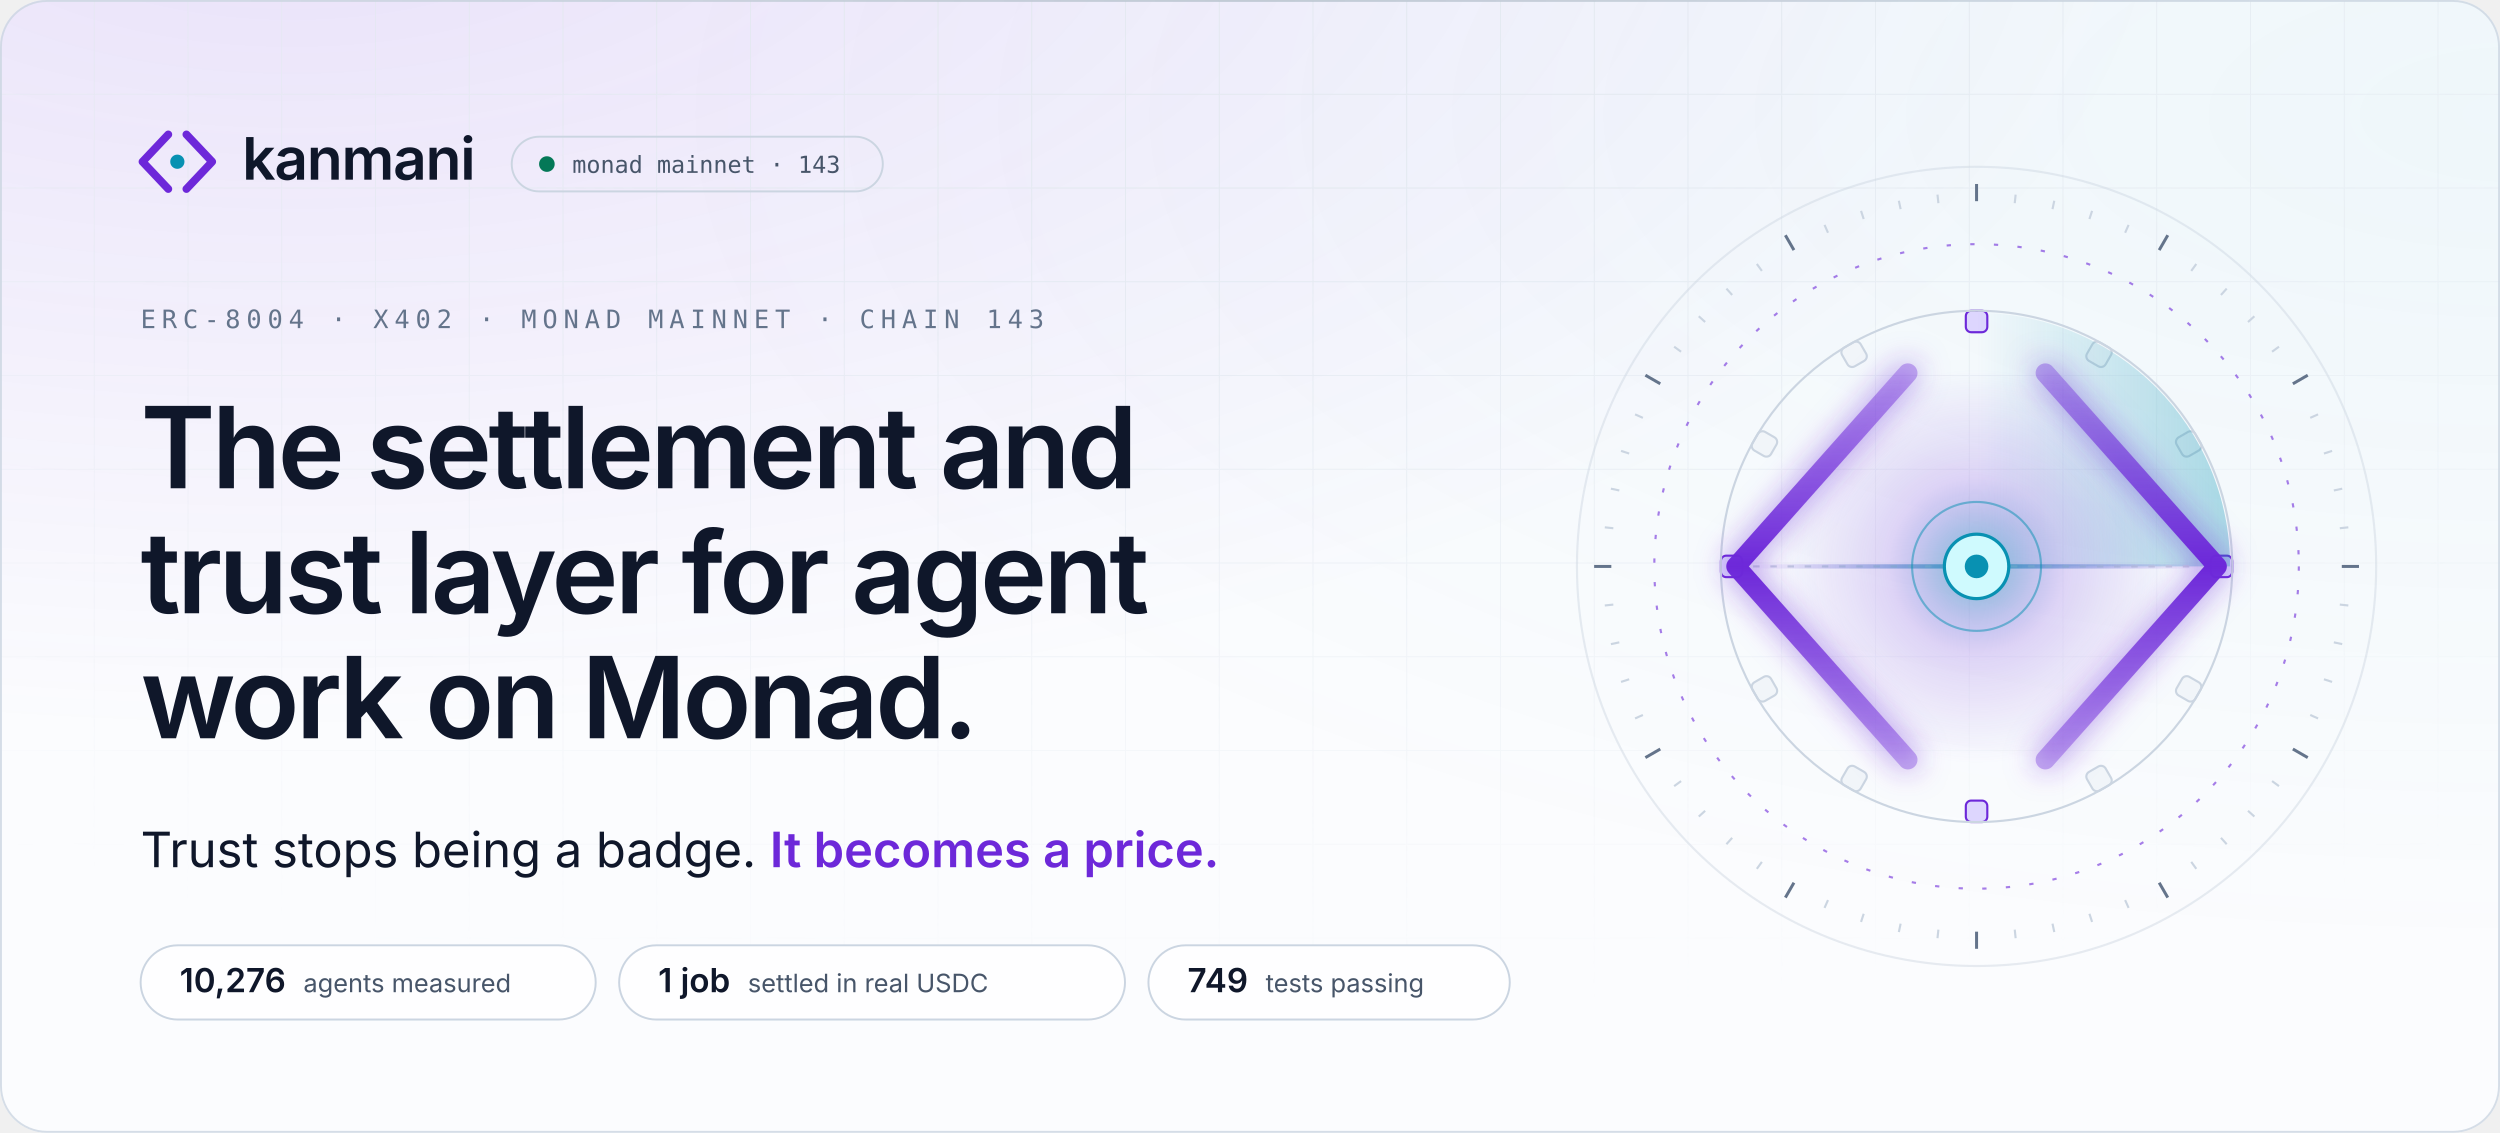
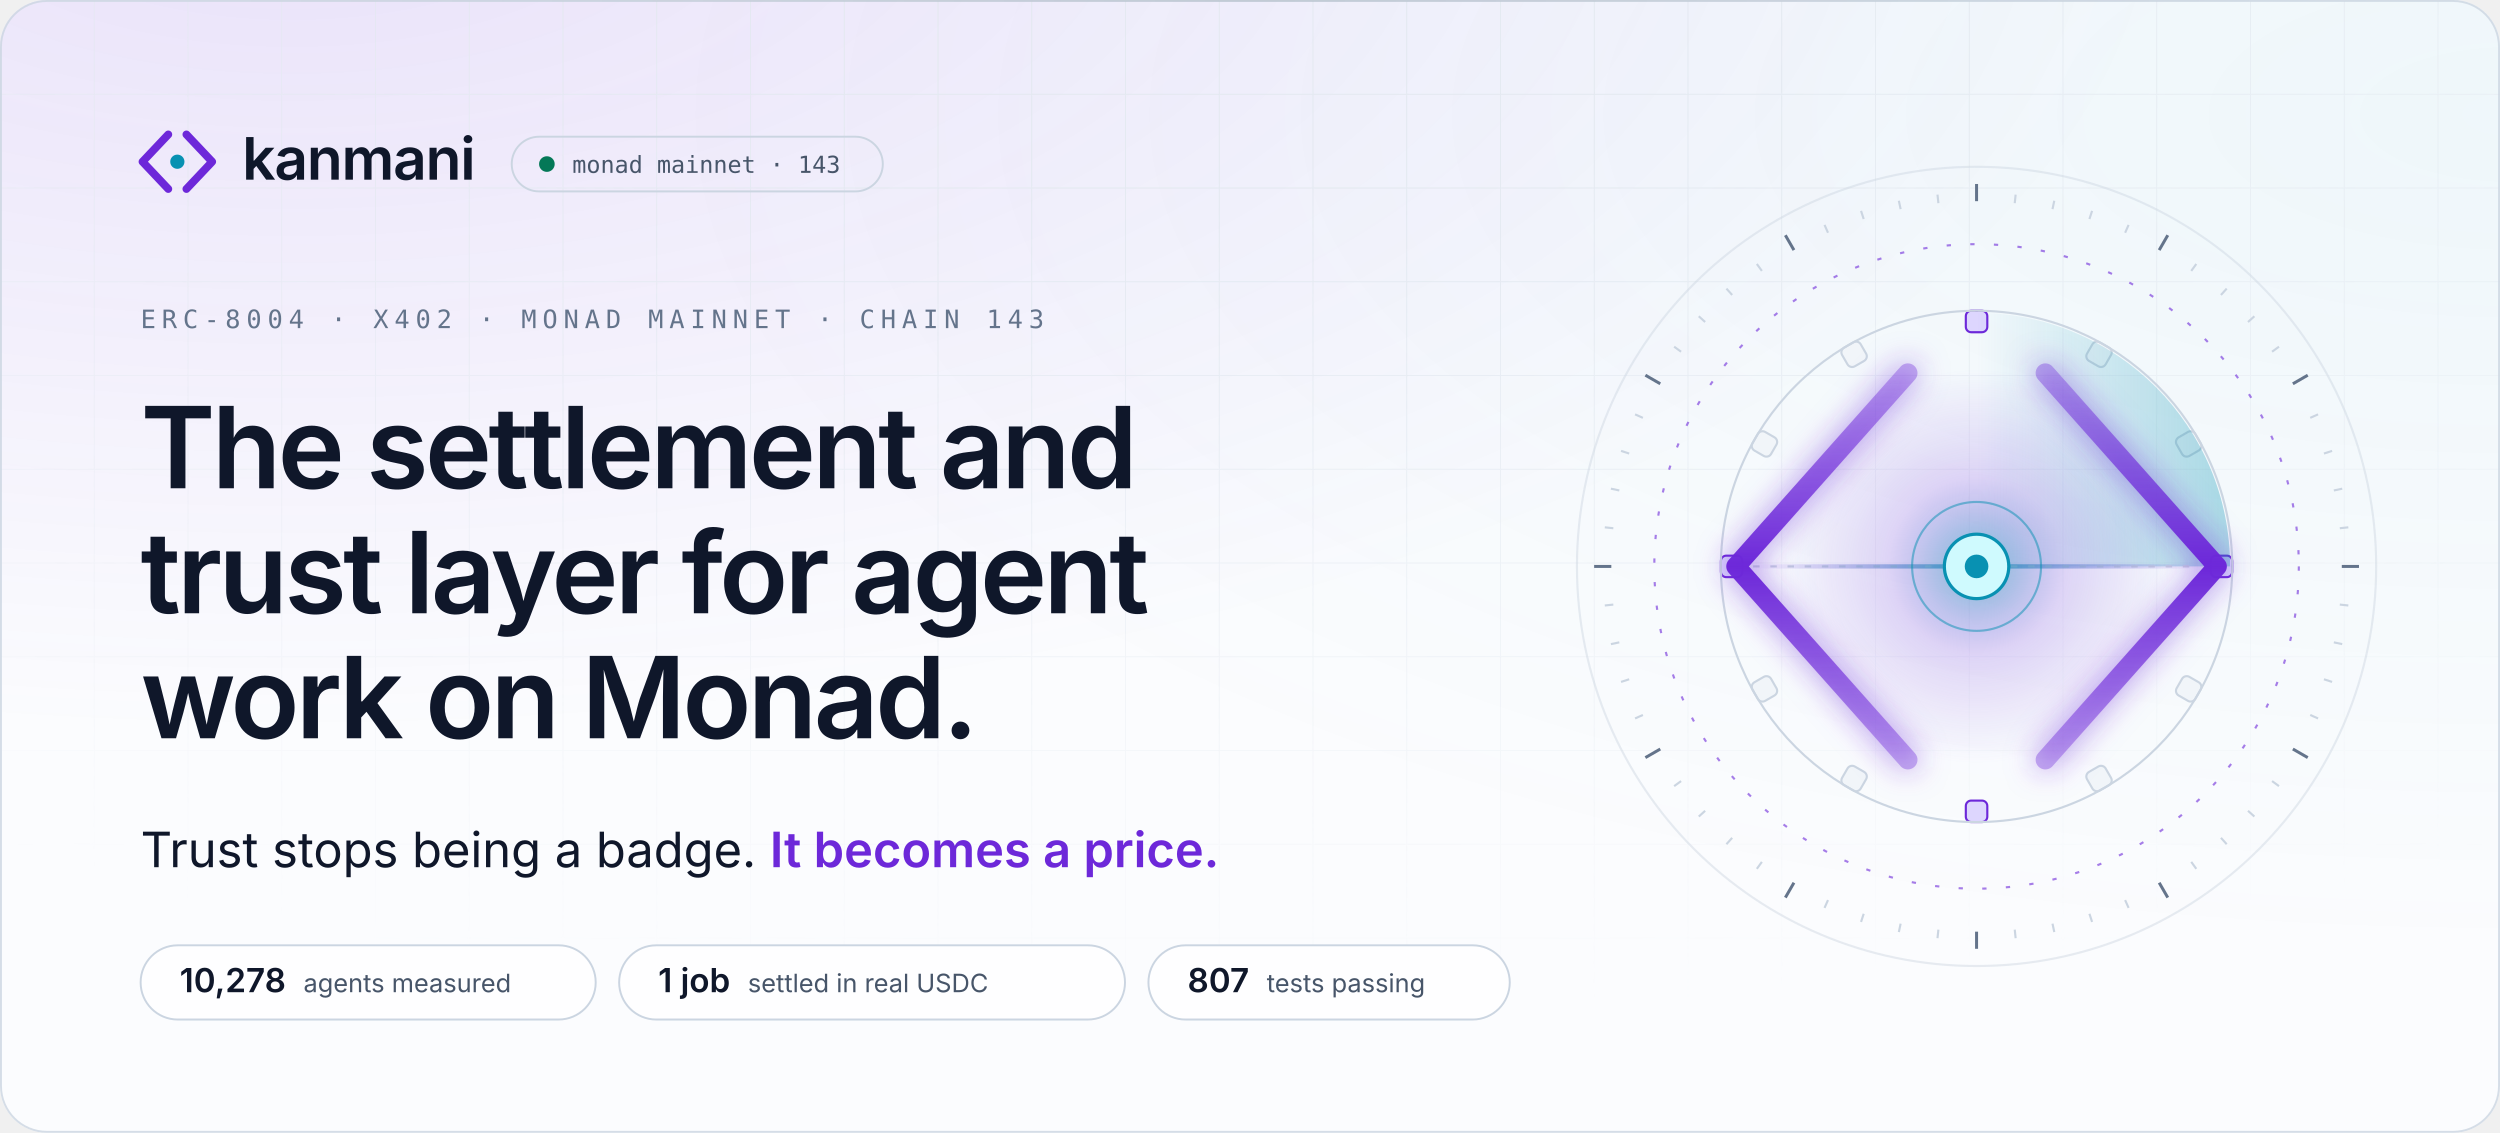
<svg xmlns="http://www.w3.org/2000/svg" width="1280" height="580" viewBox="0 0 1280 580" role="img" aria-label="Kanmani: the settlement and trust layer for agent work on Monad. Trust stops being a badge. It becomes a price.">
  <style>
.sans{font-family:'Space Grotesk','Inter',-apple-system,BlinkMacSystemFont,'Segoe UI',Helvetica,Arial,sans-serif}
.body{font-family:'Inter',-apple-system,BlinkMacSystemFont,'Segoe UI',Helvetica,Arial,sans-serif}
.mono{font-family:'JetBrains Mono',ui-monospace,SFMono-Regular,Menlo,Consolas,monospace}
.in{animation:in .9s cubic-bezier(.16,1,.3,1) backwards;animation-delay:var(--d,0s)}
@keyframes in{from{opacity:0;transform:translateY(10px)}}
@keyframes spin{to{transform:rotate(360deg)}}

.mk path,.mk circle{transform-box:fill-box;transform-origin:center}
.mk-l{animation:mkl 1s cubic-bezier(.16,1,.3,1) .15s backwards}
.mk-r{animation:mkr 1s cubic-bezier(.16,1,.3,1) .15s backwards}
.mk-n{animation:mkn .8s cubic-bezier(.34,1.56,.64,1) .7s backwards}
@keyframes mkl{from{opacity:0;transform:translateX(-6px)}}
@keyframes mkr{from{opacity:0;transform:translateX(6px)}}
@keyframes mkn{from{transform:scale(0)}}

.ap *{transform-box:view-box;transform-origin:200px 200px}
.ap .tk,.ap .bk{transform-origin:0 0}
.rg{fill:none;stroke:#cbd5e1;stroke-width:1}
.rg-d{stroke:#6d28d9;stroke-dasharray:2 9;opacity:.6}
.tk{stroke:#cbd5e1;stroke-width:1}.tk-m{stroke:#64748b;stroke-width:1.4}
.sp-slow{animation:spin 90s linear infinite}
.sp-rev{animation:spin 60s linear infinite reverse}
.sp-orbit{animation:spin 48s linear infinite}
.bk{fill:#f1f5f9;stroke:#cbd5e1;animation:bt 4s cubic-bezier(.65,0,.35,1) infinite}
.bk-l{fill:#ddd6fe;stroke:#6d28d9}
@keyframes bt{0%,70%,100%{opacity:.55}80%{opacity:1}}
.sw{animation:spin 8s linear infinite}
.wr{stroke:#cbd5e1;stroke-dasharray:3 5}
.bm{transform-origin:96px 200px;animation:bm 8s cubic-bezier(.65,0,.35,1) 2s infinite}
@keyframes bm{0%,8%{transform:scaleX(0);opacity:0}30%{transform:scaleX(.5);opacity:1}62%{transform:scaleX(1);opacity:1}80%,100%{transform:scaleX(1);opacity:0}}
.rl{fill:none;stroke-width:9;stroke-linecap:round;stroke-linejoin:round;stroke-dasharray:260}
.rl-l{animation:dr 1.6s cubic-bezier(.16,1,.3,1) .3s backwards,cl 8s cubic-bezier(.65,0,.35,1) 2s infinite}
.rl-r{animation:dr 1.6s cubic-bezier(.16,1,.3,1) .3s backwards,cr 8s cubic-bezier(.65,0,.35,1) 2s infinite}
@keyframes dr{from{stroke-dashoffset:260}}
@keyframes cl{0%,25%,60%,100%{transform:none}38%,46%{transform:translateX(10px)}}
@keyframes cr{0%,25%,60%,100%{transform:none}38%,46%{transform:translateX(-10px)}}
.pk{fill:#0f172a;opacity:0}
.pk-in{animation:pi 8s cubic-bezier(.65,0,.35,1) 2s infinite}
.pk-out{fill:#0891b2;animation:po 8s cubic-bezier(.65,0,.35,1) 2s infinite}
@keyframes pi{0%{transform:translateX(0);opacity:0}6%{opacity:1}34%{transform:translateX(96px);opacity:1}38%,100%{transform:translateX(96px);opacity:0}}
@keyframes po{0%,48%{transform:translateX(0) scale(.4);opacity:0}52%{transform:translateX(6px);opacity:1}78%{transform:translateX(96px);opacity:1}84%,100%{transform:translateX(96px);opacity:0}}
.gl{animation:gl 8s cubic-bezier(.65,0,.35,1) 2s infinite}
@keyframes gl{0%,30%,70%,100%{opacity:.65;transform:scale(1)}42%{opacity:1;transform:scale(1.08)}}
.nd{fill:#cffafe;stroke:#0891b2;stroke-width:1.5;animation:nl 1s cubic-bezier(.34,1.56,.64,1) 1.1s backwards,nb 8s cubic-bezier(.65,0,.35,1) 2s infinite}
.cr{animation:nl 1s cubic-bezier(.34,1.56,.64,1) 1.2s backwards}
@keyframes nl{from{transform:scale(0)}}
@keyframes nb{0%,34%,56%,100%{transform:scale(1)}40%{transform:scale(1.18)}}
.pl{fill:none;stroke:#0891b2;stroke-width:1.2;opacity:0;animation:pu 8s cubic-bezier(.25,1,.5,1) infinite}
@keyframes pu{0%,38%{transform:scale(.7);opacity:0}40%{opacity:.85}66%,100%{transform:scale(4.4);opacity:0}}

.live{animation:lv 2.4s cubic-bezier(.65,0,.35,1) infinite}
@keyframes lv{0%,100%{opacity:1}50%{opacity:.35}}

@media (prefers-reduced-motion:reduce){
  *{animation:none!important}
  .rm-hide{opacity:0!important}
}
</style>
  <defs>
    <radialGradient id="g0" cx="0.12" cy="-0.1" r=".75">
      <stop offset="0" stop-color="#6d28d9" stop-opacity="0.123" />
      <stop offset="1" stop-color="#6d28d9" stop-opacity="0" />
    </radialGradient>
    <radialGradient id="g1" cx="1.0" cy="0.1" r=".75">
      <stop offset="0" stop-color="#0891b2" stop-opacity="0.049" />
      <stop offset="1" stop-color="#0891b2" stop-opacity="0" />
    </radialGradient>
    <pattern id="grid" width="48" height="48" patternUnits="userSpaceOnUse">
      <path d="M48 0H0V48" fill="none" stroke="#e2e8f0" stroke-width="1" />
    </pattern>
    <radialGradient id="gridmask-g" cx=".5" cy="0" r=".9">
      <stop offset=".2" stop-color="#fff" stop-opacity="0.88" />
      <stop offset="1" stop-color="#fff" stop-opacity="0" />
    </radialGradient>
    <mask id="gridmask">
      <rect width="1280" height="580" fill="url(#gridmask-g)" />
    </mask>
    <linearGradient id="edge" x1="0" x2="1">
      <stop offset="0" stop-color="#0f172a" stop-opacity="0" />
      <stop offset=".5" stop-color="#0f172a" stop-opacity="0.08" />
      <stop offset="1" stop-color="#0f172a" stop-opacity="0" />
    </linearGradient>
    <clipPath id="frame">
      <rect width="1280" height="580" rx="24" />
    </clipPath>
  </defs>
  <rect width="1280" height="580" rx="24" fill="#fbfcfe" />
  <g clip-path="url(#frame)">
    <rect width="1280" height="580" rx="24" fill="url(#g0)" />
    <rect width="1280" height="580" rx="24" fill="url(#g1)" />
    <rect width="1280" height="580" fill="url(#grid)" mask="url(#gridmask)" />
  </g>
  <rect x=".5" y=".5" width="1279" height="579" rx="23.5" fill="none" stroke="#cbd5e1" stroke-opacity=".8" />
  <rect x="120" y="0" width="1040" height="1" fill="url(#edge)" />
  <g class="in">
    <g transform="translate(66 58) scale(1.55)" class="mk">
      <path class="mk-l" d="M13 7L4.5 16L13 25" fill="none" stroke="#6d28d9" stroke-width="2.6" stroke-linecap="round" stroke-linejoin="round" />
      <path class="mk-r" d="M19 7L27.5 16L19 25" fill="none" stroke="#6d28d9" stroke-width="2.6" stroke-linecap="round" stroke-linejoin="round" />
      <circle class="mk-n" cx="16" cy="16" r="2.35" fill="#0891b2" />
    </g>
    <text x="124" y="92" class="sans" font-size="30" font-weight="600" letter-spacing="-.6" fill="#0f172a">kanmani</text>
    <rect x="262" y="70" width="190" height="28" rx="14" fill="none" stroke="#cbd5e1" />
    <circle cx="280" cy="84" r="4" fill="#047857" class="live" />
    <text x="293" y="88.5" class="mono" font-size="12" fill="#475569">monad mainnet · 143</text>
  </g>
  <text x="72" y="168" class="mono in" style="--d:.15s" font-size="13" letter-spacing="3" fill="#64748b">ERC-8004 · X402 · MONAD MAINNET · CHAIN 143</text>
  <text x="72" y="250" class="sans in" style="--d:0.25s" font-size="58" font-weight="600" letter-spacing="-1.8" fill="#0f172a">The settlement and</text>
  <text x="72" y="314" class="sans in" style="--d:0.35s" font-size="58" font-weight="600" letter-spacing="-1.8" fill="#0f172a">trust layer for agent</text>
  <text x="72" y="378" class="sans in" style="--d:0.45s" font-size="58" font-weight="600" letter-spacing="-1.8" fill="#0f172a">work on Monad.</text>
  <defs>
    <linearGradient id="shimmer" x1="0" x2="1" gradientUnits="objectBoundingBox">
      <stop offset="0" stop-color="#6d28d9" />
      <stop offset=".42" stop-color="#6d28d9" />
      <stop offset=".5" stop-color="#0891b2" />
      <stop offset=".58" stop-color="#6d28d9" />
      <stop offset="1" stop-color="#6d28d9" />
      <animateTransform attributeName="gradientTransform" type="translate" values="-1 0;1 0;1 0" keyTimes="0;.55;1" dur="5.5s" begin="1.4s" repeatCount="indefinite" />
    </linearGradient>
  </defs>
  <text x="72" y="444" class="body in" style="--d:.6s" font-size="25" fill="#0f172a">Trust stops being a badge. <tspan fill="url(#shimmer)" font-weight="600">It becomes a price.</tspan>
  </text>
  <g class="in" style="--d:1.05s">
    <rect x="72" y="484" width="233" height="38" rx="19" fill="#ffffff" fill-opacity=".8" stroke="#cbd5e1" />
-     <text x="92" y="508" class="sans" font-size="17" font-weight="600" fill="#0f172a">10,276<tspan dx="9" class="body" font-size="13" font-weight="400" fill="#475569">agents measured</tspan>
+     <text x="92" y="508" class="sans" font-size="17" font-weight="600" fill="#0f172a">10,278<tspan dx="9" class="body" font-size="13" font-weight="400" fill="#475569">agents measured</tspan>
    </text>
  </g>
  <g class="in" style="--d:1.13s">
    <rect x="317.0" y="484" width="259" height="38" rx="19" fill="#ffffff" fill-opacity=".8" stroke="#cbd5e1" />
    <text x="337.0" y="508" class="sans" font-size="17" font-weight="600" fill="#0f172a">1 job<tspan dx="9" class="body" font-size="13" font-weight="400" fill="#475569">settled in real USDC</tspan>
    </text>
  </g>
  <g class="in" style="--d:1.21s">
    <rect x="588.0" y="484" width="185" height="38" rx="19" fill="#ffffff" fill-opacity=".8" stroke="#cbd5e1" />
-     <text x="608.0" y="508" class="sans" font-size="17" font-weight="600" fill="#0f172a">749<tspan dx="9" class="body" font-size="13" font-weight="400" fill="#475569">tests passing</tspan>
+     <text x="608.0" y="508" class="sans" font-size="17" font-weight="600" fill="#0f172a">807<tspan dx="9" class="body" font-size="13" font-weight="400" fill="#475569">tests passing</tspan>
    </text>
  </g>
  <svg x="792" y="70" width="440" height="440" viewBox="0 0 400 400" overflow="visible" class="ap">
    <defs>
      <radialGradient id="ap-core">
        <stop offset="0" stop-color="#0891b2" stop-opacity=".55" />
        <stop offset=".45" stop-color="#6d28d9" stop-opacity=".18" />
        <stop offset="1" stop-color="#6d28d9" stop-opacity="0" />
      </radialGradient>
      <linearGradient id="ap-rail" x1="0" y1="0" x2="0" y2="1">
        <stop offset="0" stop-color="#6d28d9" stop-opacity=".35" />
        <stop offset=".5" stop-color="#6d28d9" />
        <stop offset="1" stop-color="#6d28d9" stop-opacity=".35" />
      </linearGradient>
      <linearGradient id="ap-sweep" x1="0" y1="0" x2="1" y2="0">
        <stop offset="0" stop-color="#0891b2" stop-opacity="0" />
        <stop offset="1" stop-color="#0891b2" stop-opacity=".32" />
      </linearGradient>
      <linearGradient id="ap-beam" x1="0" x2="1">
        <stop offset="0" stop-color="#6d28d9" stop-opacity="0" />
        <stop offset=".5" stop-color="#0891b2" stop-opacity=".7" />
        <stop offset="1" stop-color="#6d28d9" stop-opacity="0" />
      </linearGradient>
      <filter id="ap-glow" x="-50%" y="-50%" width="200%" height="200%">
        <feGaussianBlur stdDeviation="7" />
      </filter>
    </defs>
    <circle cx="200" cy="200" r="186" class="rg" opacity=".45" />
    <g class="sp sp-slow">
      <line x1="200" y1="22" x2="200" y2="30" class="tk tk-m" transform="rotate(0 200 200)" />
      <line x1="200" y1="26" x2="200" y2="30" class="tk" transform="rotate(6 200 200)" />
      <line x1="200" y1="26" x2="200" y2="30" class="tk" transform="rotate(12 200 200)" />
      <line x1="200" y1="26" x2="200" y2="30" class="tk" transform="rotate(18 200 200)" />
      <line x1="200" y1="26" x2="200" y2="30" class="tk" transform="rotate(24 200 200)" />
      <line x1="200" y1="22" x2="200" y2="30" class="tk tk-m" transform="rotate(30 200 200)" />
      <line x1="200" y1="26" x2="200" y2="30" class="tk" transform="rotate(36 200 200)" />
      <line x1="200" y1="26" x2="200" y2="30" class="tk" transform="rotate(42 200 200)" />
      <line x1="200" y1="26" x2="200" y2="30" class="tk" transform="rotate(48 200 200)" />
      <line x1="200" y1="26" x2="200" y2="30" class="tk" transform="rotate(54 200 200)" />
      <line x1="200" y1="22" x2="200" y2="30" class="tk tk-m" transform="rotate(60 200 200)" />
      <line x1="200" y1="26" x2="200" y2="30" class="tk" transform="rotate(66 200 200)" />
      <line x1="200" y1="26" x2="200" y2="30" class="tk" transform="rotate(72 200 200)" />
      <line x1="200" y1="26" x2="200" y2="30" class="tk" transform="rotate(78 200 200)" />
      <line x1="200" y1="26" x2="200" y2="30" class="tk" transform="rotate(84 200 200)" />
      <line x1="200" y1="22" x2="200" y2="30" class="tk tk-m" transform="rotate(90 200 200)" />
      <line x1="200" y1="26" x2="200" y2="30" class="tk" transform="rotate(96 200 200)" />
      <line x1="200" y1="26" x2="200" y2="30" class="tk" transform="rotate(102 200 200)" />
      <line x1="200" y1="26" x2="200" y2="30" class="tk" transform="rotate(108 200 200)" />
      <line x1="200" y1="26" x2="200" y2="30" class="tk" transform="rotate(114 200 200)" />
      <line x1="200" y1="22" x2="200" y2="30" class="tk tk-m" transform="rotate(120 200 200)" />
      <line x1="200" y1="26" x2="200" y2="30" class="tk" transform="rotate(126 200 200)" />
      <line x1="200" y1="26" x2="200" y2="30" class="tk" transform="rotate(132 200 200)" />
      <line x1="200" y1="26" x2="200" y2="30" class="tk" transform="rotate(138 200 200)" />
      <line x1="200" y1="26" x2="200" y2="30" class="tk" transform="rotate(144 200 200)" />
      <line x1="200" y1="22" x2="200" y2="30" class="tk tk-m" transform="rotate(150 200 200)" />
      <line x1="200" y1="26" x2="200" y2="30" class="tk" transform="rotate(156 200 200)" />
      <line x1="200" y1="26" x2="200" y2="30" class="tk" transform="rotate(162 200 200)" />
      <line x1="200" y1="26" x2="200" y2="30" class="tk" transform="rotate(168 200 200)" />
      <line x1="200" y1="26" x2="200" y2="30" class="tk" transform="rotate(174 200 200)" />
      <line x1="200" y1="22" x2="200" y2="30" class="tk tk-m" transform="rotate(180 200 200)" />
      <line x1="200" y1="26" x2="200" y2="30" class="tk" transform="rotate(186 200 200)" />
      <line x1="200" y1="26" x2="200" y2="30" class="tk" transform="rotate(192 200 200)" />
      <line x1="200" y1="26" x2="200" y2="30" class="tk" transform="rotate(198 200 200)" />
      <line x1="200" y1="26" x2="200" y2="30" class="tk" transform="rotate(204 200 200)" />
      <line x1="200" y1="22" x2="200" y2="30" class="tk tk-m" transform="rotate(210 200 200)" />
      <line x1="200" y1="26" x2="200" y2="30" class="tk" transform="rotate(216 200 200)" />
      <line x1="200" y1="26" x2="200" y2="30" class="tk" transform="rotate(222 200 200)" />
      <line x1="200" y1="26" x2="200" y2="30" class="tk" transform="rotate(228 200 200)" />
      <line x1="200" y1="26" x2="200" y2="30" class="tk" transform="rotate(234 200 200)" />
      <line x1="200" y1="22" x2="200" y2="30" class="tk tk-m" transform="rotate(240 200 200)" />
      <line x1="200" y1="26" x2="200" y2="30" class="tk" transform="rotate(246 200 200)" />
      <line x1="200" y1="26" x2="200" y2="30" class="tk" transform="rotate(252 200 200)" />
      <line x1="200" y1="26" x2="200" y2="30" class="tk" transform="rotate(258 200 200)" />
      <line x1="200" y1="26" x2="200" y2="30" class="tk" transform="rotate(264 200 200)" />
      <line x1="200" y1="22" x2="200" y2="30" class="tk tk-m" transform="rotate(270 200 200)" />
      <line x1="200" y1="26" x2="200" y2="30" class="tk" transform="rotate(276 200 200)" />
      <line x1="200" y1="26" x2="200" y2="30" class="tk" transform="rotate(282 200 200)" />
      <line x1="200" y1="26" x2="200" y2="30" class="tk" transform="rotate(288 200 200)" />
      <line x1="200" y1="26" x2="200" y2="30" class="tk" transform="rotate(294 200 200)" />
      <line x1="200" y1="22" x2="200" y2="30" class="tk tk-m" transform="rotate(300 200 200)" />
      <line x1="200" y1="26" x2="200" y2="30" class="tk" transform="rotate(306 200 200)" />
      <line x1="200" y1="26" x2="200" y2="30" class="tk" transform="rotate(312 200 200)" />
      <line x1="200" y1="26" x2="200" y2="30" class="tk" transform="rotate(318 200 200)" />
      <line x1="200" y1="26" x2="200" y2="30" class="tk" transform="rotate(324 200 200)" />
      <line x1="200" y1="22" x2="200" y2="30" class="tk tk-m" transform="rotate(330 200 200)" />
      <line x1="200" y1="26" x2="200" y2="30" class="tk" transform="rotate(336 200 200)" />
      <line x1="200" y1="26" x2="200" y2="30" class="tk" transform="rotate(342 200 200)" />
      <line x1="200" y1="26" x2="200" y2="30" class="tk" transform="rotate(348 200 200)" />
      <line x1="200" y1="26" x2="200" y2="30" class="tk" transform="rotate(354 200 200)" />
    </g>
    <circle cx="200" cy="200" r="150" class="rg rg-d sp sp-rev" />
    <g class="sp sp-orbit">
      <rect x="195" y="81" width="10" height="10" rx="2.5" class="bk bk-l" transform="rotate(0 200 200)" style="animation-delay:0.000s" />
      <rect x="195" y="81" width="10" height="10" rx="2.5" class="bk" transform="rotate(30 200 200)" style="animation-delay:-0.333s" />
      <rect x="195" y="81" width="10" height="10" rx="2.5" class="bk" transform="rotate(60 200 200)" style="animation-delay:-0.666s" />
      <rect x="195" y="81" width="10" height="10" rx="2.5" class="bk bk-l" transform="rotate(90 200 200)" style="animation-delay:-0.999s" />
      <rect x="195" y="81" width="10" height="10" rx="2.5" class="bk" transform="rotate(120 200 200)" style="animation-delay:-1.332s" />
      <rect x="195" y="81" width="10" height="10" rx="2.5" class="bk" transform="rotate(150 200 200)" style="animation-delay:-1.665s" />
      <rect x="195" y="81" width="10" height="10" rx="2.5" class="bk bk-l" transform="rotate(180 200 200)" style="animation-delay:-1.998s" />
      <rect x="195" y="81" width="10" height="10" rx="2.5" class="bk" transform="rotate(210 200 200)" style="animation-delay:-2.331s" />
      <rect x="195" y="81" width="10" height="10" rx="2.5" class="bk" transform="rotate(240 200 200)" style="animation-delay:-2.664s" />
      <rect x="195" y="81" width="10" height="10" rx="2.5" class="bk bk-l" transform="rotate(270 200 200)" style="animation-delay:-2.997s" />
      <rect x="195" y="81" width="10" height="10" rx="2.5" class="bk" transform="rotate(300 200 200)" style="animation-delay:-3.330s" />
      <rect x="195" y="81" width="10" height="10" rx="2.5" class="bk" transform="rotate(330 200 200)" style="animation-delay:-3.663s" />
    </g>
    <circle cx="200" cy="200" r="119" class="rg" />
    <g class="sw">
      <path d="M200 200 L200 82 A118 118 0 0 1 318 200 Z" fill="url(#ap-sweep)" />
    </g>
    <circle cx="200" cy="200" r="92" fill="url(#ap-core)" class="gl" />
    <line x1="96" y1="200" x2="304" y2="200" class="wr" />
    <rect x="96" y="199" width="208" height="2" fill="url(#ap-beam)" class="bm" />
    <g filter="url(#ap-glow)" opacity=".55">
      <path d="M168 110 L88 200 L168 290" class="rl" stroke="#6d28d9" />
      <path d="M232 110 L312 200 L232 290" class="rl" stroke="#6d28d9" />
    </g>
    <path d="M168 110 L88 200 L168 290" class="rl rl-l" stroke="url(#ap-rail)" />
    <path d="M232 110 L312 200 L232 290" class="rl rl-r" stroke="url(#ap-rail)" />
    <circle cx="104" cy="200" r="5" class="pk pk-in rm-hide" />
    <circle cx="200" cy="200" r="5" class="pk pk-out rm-hide" />
    <circle cx="200" cy="200" r="22" class="pl rm-hide" style="animation-delay:2.00s" />
    <circle cx="200" cy="200" r="22" class="pl rm-hide" style="animation-delay:2.22s" />
    <circle cx="200" cy="200" r="22" class="pl rm-hide" style="animation-delay:2.44s" />
    <circle cx="200" cy="200" r="30" fill="none" stroke="#0891b2" stroke-opacity=".5" />
    <circle cx="200" cy="200" r="15" class="nd" />
    <circle cx="200" cy="200" r="5.5" fill="#0891b2" class="cr" />
  </svg>
</svg>
